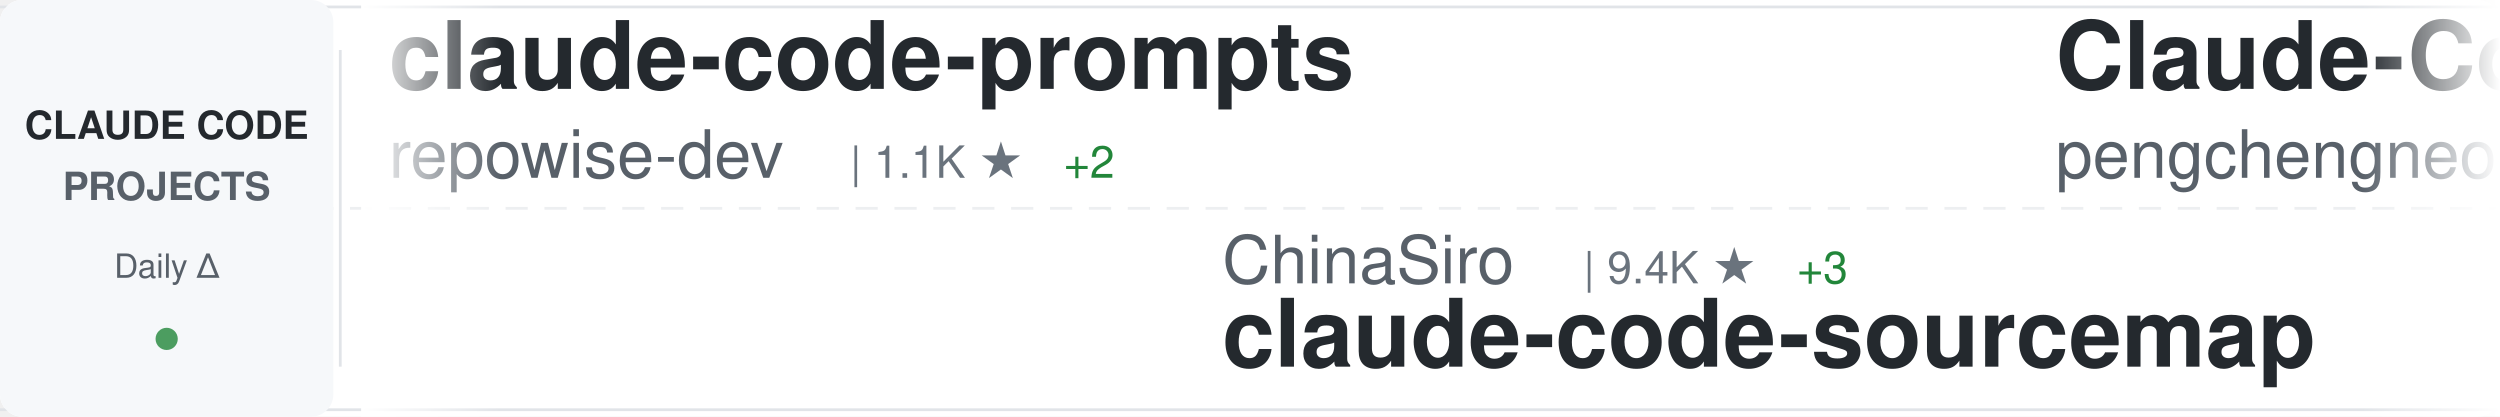
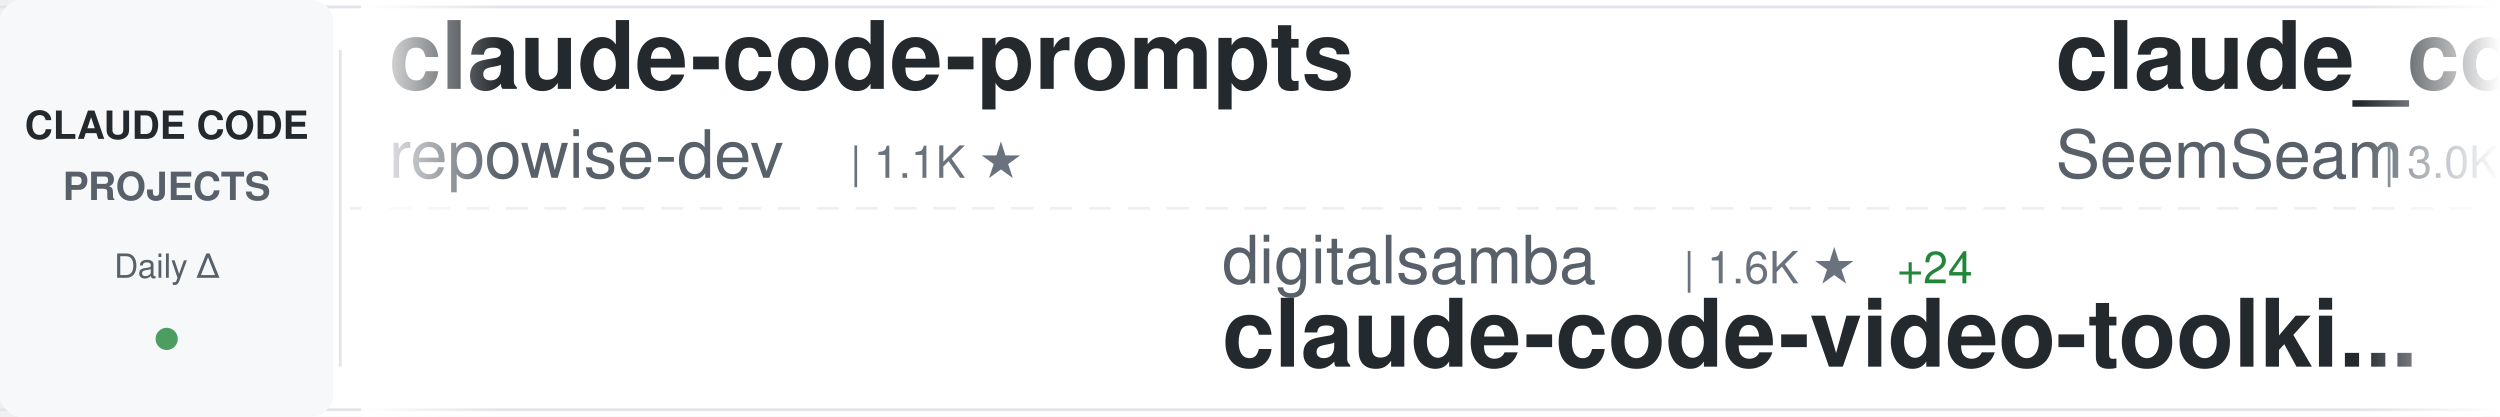
<svg xmlns="http://www.w3.org/2000/svg" width="900" height="150">
  <defs>
    <linearGradient id="awesomeLeftFade" x1="0%" y1="0%" x2="100%" y2="0%">
      <stop offset="0%" style="stop-color:#ffffff;stop-opacity:1" />
      <stop offset="100%" style="stop-color:#ffffff;stop-opacity:0" />
    </linearGradient>
    <linearGradient id="awesomeRightFade" x1="0%" y1="0%" x2="100%" y2="0%">
      <stop offset="0%" style="stop-color:#ffffff;stop-opacity:0" />
      <stop offset="100%" style="stop-color:#ffffff;stop-opacity:1" />
    </linearGradient>
  </defs>
  <rect width="900" height="150" fill="#ffffff" rx="8" />
  <rect x="0" y="2" width="900" height="1" fill="#e1e4e8" />
  <rect x="0" y="147" width="900" height="1" fill="#e1e4e8" />
  <line x1="0" y1="75" x2="900" y2="75" stroke="#e1e4e8" stroke-width="1" stroke-dasharray="8 6" opacity="0.6" />
  <rect x="0" y="0" width="120" height="150" fill="#f6f8fa" rx="8" />
  <text x="60" y="50" font-family="-apple-system, BlinkMacSystemFont, 'Segoe UI', Helvetica, Arial, sans-serif" font-size="14" font-weight="600" fill="#24292e" text-anchor="middle">CLAUDE CODE</text>
  <text x="60" y="72" font-family="-apple-system, BlinkMacSystemFont, 'Segoe UI', Helvetica, Arial, sans-serif" font-size="14" font-weight="600" fill="#586069" text-anchor="middle">PROJECTS</text>
  <text x="60" y="100" font-family="-apple-system, BlinkMacSystemFont, 'Segoe UI', Helvetica, Arial, sans-serif" font-size="12" font-weight="500" fill="#586069" text-anchor="middle">Daily Δ</text>
  <circle cx="60" cy="122" r="4" fill="#22863a" opacity="0.8" />
  <rect x="122" y="18" width="1" height="114" fill="#e1e4e8" />
  <clipPath id="awesomeTickerClip">
    <rect x="130" y="0" width="770" height="150" />
  </clipPath>
  <g clip-path="url(#awesomeTickerClip)">
    <g id="awesomeTickerItems">
      <animateTransform attributeName="transform" attributeType="XML" type="translate" from="0 0" to="-3000 0" dur="54s" repeatCount="indefinite" />
      <g transform="translate(0, 0)">
        <text x="140" y="32" font-family="-apple-system, BlinkMacSystemFont, 'Segoe UI', Helvetica, Arial, sans-serif" font-size="34" font-weight="600" fill="#24292e">claude-code-prompts</text>
        <text x="140" y="64" font-family="-apple-system, BlinkMacSystemFont, 'Segoe UI', Helvetica, Arial, sans-serif" font-size="24" font-weight="400" fill="#586069">repowise-dev</text>
        <text x="306" y="64" font-family="-apple-system, BlinkMacSystemFont, 'Segoe UI', Helvetica, Arial, sans-serif" font-size="16" font-weight="500" fill="#6a737d">| 1.1K ★</text>
-         <text x="383" y="64" font-family="-apple-system, BlinkMacSystemFont, 'Segoe UI', Helvetica, Arial, sans-serif" font-size="16" font-weight="500" fill="#22863a"> +2</text>
      </g>
      <g transform="translate(300, 0)">
-         <text x="140" y="102" font-family="-apple-system, BlinkMacSystemFont, 'Segoe UI', Helvetica, Arial, sans-serif" font-size="24" font-weight="400" fill="#586069">ChinaSiro</text>
-         <text x="270" y="102" font-family="-apple-system, BlinkMacSystemFont, 'Segoe UI', Helvetica, Arial, sans-serif" font-size="16" font-weight="500" fill="#6a737d">| 9.4K ★</text>
-         <text x="347" y="102" font-family="-apple-system, BlinkMacSystemFont, 'Segoe UI', Helvetica, Arial, sans-serif" font-size="16" font-weight="500" fill="#22863a"> +3</text>
+         <text x="140" y="102" font-family="-apple-system, BlinkMacSystemFont, 'Segoe UI', Helvetica, Arial, sans-serif" font-size="24" font-weight="400" fill="#586069">digitalsamba</text>
+         <text x="306" y="102" font-family="-apple-system, BlinkMacSystemFont, 'Segoe UI', Helvetica, Arial, sans-serif" font-size="16" font-weight="500" fill="#6a737d">| 1.6K ★</text>
+         <text x="383" y="102" font-family="-apple-system, BlinkMacSystemFont, 'Segoe UI', Helvetica, Arial, sans-serif" font-size="16" font-weight="500" fill="#22863a"> +24</text>
+         <text x="140" y="132" font-family="-apple-system, BlinkMacSystemFont, 'Segoe UI', Helvetica, Arial, sans-serif" font-size="34" font-weight="600" fill="#24292e">claude-code-video-toolki...</text>
+       </g>
+       <g transform="translate(600, 0)">
+         <text x="140" y="32" font-family="-apple-system, BlinkMacSystemFont, 'Segoe UI', Helvetica, Arial, sans-serif" font-size="34" font-weight="600" fill="#24292e">claude_codex_bridge</text>
+         <text x="140" y="64" font-family="-apple-system, BlinkMacSystemFont, 'Segoe UI', Helvetica, Arial, sans-serif" font-size="24" font-weight="400" fill="#586069">SeemSeam</text>
+         <text x="258" y="64" font-family="-apple-system, BlinkMacSystemFont, 'Segoe UI', Helvetica, Arial, sans-serif" font-size="16" font-weight="500" fill="#6a737d">| 3.0K ★</text>
+         <text x="335" y="64" font-family="-apple-system, BlinkMacSystemFont, 'Segoe UI', Helvetica, Arial, sans-serif" font-size="16" font-weight="500" fill="#22863a"> +8</text>
+       </g>
+       <g transform="translate(900, 0)">
+         <text x="140" y="102" font-family="-apple-system, BlinkMacSystemFont, 'Segoe UI', Helvetica, Arial, sans-serif" font-size="24" font-weight="400" fill="#586069">sugyan</text>
+         <text x="234" y="102" font-family="-apple-system, BlinkMacSystemFont, 'Segoe UI', Helvetica, Arial, sans-serif" font-size="16" font-weight="500" fill="#6a737d">| 1.1K ★</text>
+         <text x="311" y="102" font-family="-apple-system, BlinkMacSystemFont, 'Segoe UI', Helvetica, Arial, sans-serif" font-size="16" font-weight="500" fill="#22863a"> +2</text>
+         <text x="140" y="132" font-family="-apple-system, BlinkMacSystemFont, 'Segoe UI', Helvetica, Arial, sans-serif" font-size="34" font-weight="600" fill="#24292e">claude-code-webui</text>
+       </g>
+       <g transform="translate(1200, 0)">
+         <text x="140" y="32" font-family="-apple-system, BlinkMacSystemFont, 'Segoe UI', Helvetica, Arial, sans-serif" font-size="34" font-weight="600" fill="#24292e">claude-code-guide</text>
+         <text x="140" y="64" font-family="-apple-system, BlinkMacSystemFont, 'Segoe UI', Helvetica, Arial, sans-serif" font-size="24" font-weight="400" fill="#586069">zebbern</text>
+         <text x="246" y="64" font-family="-apple-system, BlinkMacSystemFont, 'Segoe UI', Helvetica, Arial, sans-serif" font-size="16" font-weight="500" fill="#6a737d">| 4.3K ★</text>
+         <text x="323" y="64" font-family="-apple-system, BlinkMacSystemFont, 'Segoe UI', Helvetica, Arial, sans-serif" font-size="16" font-weight="500" fill="#22863a"> +3</text>
+       </g>
+       <g transform="translate(1500, 0)">
+         <text x="140" y="102" font-family="-apple-system, BlinkMacSystemFont, 'Segoe UI', Helvetica, Arial, sans-serif" font-size="24" font-weight="400" fill="#586069">Hyper66666</text>
+         <text x="282" y="102" font-family="-apple-system, BlinkMacSystemFont, 'Segoe UI', Helvetica, Arial, sans-serif" font-size="16" font-weight="500" fill="#6a737d">| 216 ★</text>
        <text x="140" y="132" font-family="-apple-system, BlinkMacSystemFont, 'Segoe UI', Helvetica, Arial, sans-serif" font-size="34" font-weight="600" fill="#24292e">claude-code-sourcemap</text>
      </g>
-       <g transform="translate(600, 0)">
-         <text x="140" y="32" font-family="-apple-system, BlinkMacSystemFont, 'Segoe UI', Helvetica, Arial, sans-serif" font-size="34" font-weight="600" fill="#24292e">Claude-Code</text>
-         <text x="140" y="64" font-family="-apple-system, BlinkMacSystemFont, 'Segoe UI', Helvetica, Arial, sans-serif" font-size="24" font-weight="400" fill="#586069">pengchengneo</text>
-         <text x="306" y="64" font-family="-apple-system, BlinkMacSystemFont, 'Segoe UI', Helvetica, Arial, sans-serif" font-size="16" font-weight="500" fill="#6a737d">| 1.6K ★</text>
-         <text x="383" y="64" font-family="-apple-system, BlinkMacSystemFont, 'Segoe UI', Helvetica, Arial, sans-serif" font-size="16" font-weight="500" fill="#22863a"> +1</text>
+       <g transform="translate(1800, 0)">
+         <text x="140" y="32" font-family="-apple-system, BlinkMacSystemFont, 'Segoe UI', Helvetica, Arial, sans-serif" font-size="34" font-weight="600" fill="#24292e">claude-code-hub</text>
+         <text x="140" y="64" font-family="-apple-system, BlinkMacSystemFont, 'Segoe UI', Helvetica, Arial, sans-serif" font-size="24" font-weight="400" fill="#586069">ding113</text>
+         <text x="246" y="64" font-family="-apple-system, BlinkMacSystemFont, 'Segoe UI', Helvetica, Arial, sans-serif" font-size="16" font-weight="500" fill="#6a737d">| 3.1K ★</text>
+         <text x="323" y="64" font-family="-apple-system, BlinkMacSystemFont, 'Segoe UI', Helvetica, Arial, sans-serif" font-size="16" font-weight="500" fill="#22863a"> +5</text>
      </g>
-       <g transform="translate(900, 0)">
-         <text x="140" y="102" font-family="-apple-system, BlinkMacSystemFont, 'Segoe UI', Helvetica, Arial, sans-serif" font-size="24" font-weight="400" fill="#586069">luyao618</text>
-         <text x="258" y="102" font-family="-apple-system, BlinkMacSystemFont, 'Segoe UI', Helvetica, Arial, sans-serif" font-size="16" font-weight="500" fill="#6a737d">| 1.6K ★</text>
-         <text x="335" y="102" font-family="-apple-system, BlinkMacSystemFont, 'Segoe UI', Helvetica, Arial, sans-serif" font-size="16" font-weight="500" fill="#22863a"> +3</text>
-         <text x="140" y="132" font-family="-apple-system, BlinkMacSystemFont, 'Segoe UI', Helvetica, Arial, sans-serif" font-size="34" font-weight="600" fill="#24292e">Claude-Code-Source-Study</text>
+       <g transform="translate(2100, 0)">
+         <text x="140" y="102" font-family="-apple-system, BlinkMacSystemFont, 'Segoe UI', Helvetica, Arial, sans-serif" font-size="24" font-weight="400" fill="#586069">FlorianBruniaux</text>
+         <text x="342" y="102" font-family="-apple-system, BlinkMacSystemFont, 'Segoe UI', Helvetica, Arial, sans-serif" font-size="16" font-weight="500" fill="#6a737d">| 5.1K ★</text>
+         <text x="419" y="102" font-family="-apple-system, BlinkMacSystemFont, 'Segoe UI', Helvetica, Arial, sans-serif" font-size="16" font-weight="500" fill="#22863a"> +22</text>
+         <text x="140" y="132" font-family="-apple-system, BlinkMacSystemFont, 'Segoe UI', Helvetica, Arial, sans-serif" font-size="34" font-weight="600" fill="#24292e">claude-code-ultimate-gui...</text>
      </g>
-       <g transform="translate(1200, 0)">
+       <g transform="translate(2400, 0)">
        <text x="140" y="32" font-family="-apple-system, BlinkMacSystemFont, 'Segoe UI', Helvetica, Arial, sans-serif" font-size="34" font-weight="600" fill="#24292e">claude-code-harness</text>
        <text x="140" y="64" font-family="-apple-system, BlinkMacSystemFont, 'Segoe UI', Helvetica, Arial, sans-serif" font-size="24" font-weight="400" fill="#586069">Chachamaru127</text>
        <text x="318" y="64" font-family="-apple-system, BlinkMacSystemFont, 'Segoe UI', Helvetica, Arial, sans-serif" font-size="16" font-weight="500" fill="#6a737d">| 2.8K ★</text>
-         <text x="395" y="64" font-family="-apple-system, BlinkMacSystemFont, 'Segoe UI', Helvetica, Arial, sans-serif" font-size="16" font-weight="500" fill="#22863a"> +9</text>
-       </g>
-       <g transform="translate(1500, 0)">
-         <text x="140" y="102" font-family="-apple-system, BlinkMacSystemFont, 'Segoe UI', Helvetica, Arial, sans-serif" font-size="24" font-weight="400" fill="#586069">ding113</text>
-         <text x="246" y="102" font-family="-apple-system, BlinkMacSystemFont, 'Segoe UI', Helvetica, Arial, sans-serif" font-size="16" font-weight="500" fill="#6a737d">| 3.1K ★</text>
-         <text x="323" y="102" font-family="-apple-system, BlinkMacSystemFont, 'Segoe UI', Helvetica, Arial, sans-serif" font-size="16" font-weight="500" fill="#22863a"> +3</text>
-         <text x="140" y="132" font-family="-apple-system, BlinkMacSystemFont, 'Segoe UI', Helvetica, Arial, sans-serif" font-size="34" font-weight="600" fill="#24292e">claude-code-hub</text>
-       </g>
-       <g transform="translate(1800, 0)">
-         <text x="140" y="32" font-family="-apple-system, BlinkMacSystemFont, 'Segoe UI', Helvetica, Arial, sans-serif" font-size="34" font-weight="600" fill="#24292e">claude-coder</text>
-         <text x="140" y="64" font-family="-apple-system, BlinkMacSystemFont, 'Segoe UI', Helvetica, Arial, sans-serif" font-size="24" font-weight="400" fill="#586069">kodu-ai</text>
-         <text x="246" y="64" font-family="-apple-system, BlinkMacSystemFont, 'Segoe UI', Helvetica, Arial, sans-serif" font-size="16" font-weight="500" fill="#6a737d">| 5.3K ★</text>
-       </g>
-       <g transform="translate(2100, 0)">
-         <text x="140" y="102" font-family="-apple-system, BlinkMacSystemFont, 'Segoe UI', Helvetica, Arial, sans-serif" font-size="24" font-weight="400" fill="#586069">liuup</text>
-         <text x="222" y="102" font-family="-apple-system, BlinkMacSystemFont, 'Segoe UI', Helvetica, Arial, sans-serif" font-size="16" font-weight="500" fill="#6a737d">| 3.2K ★</text>
-         <text x="299" y="102" font-family="-apple-system, BlinkMacSystemFont, 'Segoe UI', Helvetica, Arial, sans-serif" font-size="16" font-weight="500" fill="#22863a"> +11</text>
-         <text x="140" y="132" font-family="-apple-system, BlinkMacSystemFont, 'Segoe UI', Helvetica, Arial, sans-serif" font-size="34" font-weight="600" fill="#24292e">claude-code-analysis</text>
-       </g>
-       <g transform="translate(2400, 0)">
-         <text x="140" y="32" font-family="-apple-system, BlinkMacSystemFont, 'Segoe UI', Helvetica, Arial, sans-serif" font-size="34" font-weight="600" fill="#24292e">claude-code</text>
-         <text x="140" y="64" font-family="-apple-system, BlinkMacSystemFont, 'Segoe UI', Helvetica, Arial, sans-serif" font-size="24" font-weight="400" fill="#586069">xorespesp</text>
-         <text x="270" y="64" font-family="-apple-system, BlinkMacSystemFont, 'Segoe UI', Helvetica, Arial, sans-serif" font-size="16" font-weight="500" fill="#6a737d">| 228 ★</text>
+         <text x="395" y="64" font-family="-apple-system, BlinkMacSystemFont, 'Segoe UI', Helvetica, Arial, sans-serif" font-size="16" font-weight="500" fill="#22863a"> +11</text>
      </g>
      <g transform="translate(2700, 0)">
-         <text x="140" y="102" font-family="-apple-system, BlinkMacSystemFont, 'Segoe UI', Helvetica, Arial, sans-serif" font-size="24" font-weight="400" fill="#586069">yasasbanukaofficial</text>
-         <text x="390" y="102" font-family="-apple-system, BlinkMacSystemFont, 'Segoe UI', Helvetica, Arial, sans-serif" font-size="16" font-weight="500" fill="#6a737d">| 3.6K ★</text>
-         <text x="467" y="102" font-family="-apple-system, BlinkMacSystemFont, 'Segoe UI', Helvetica, Arial, sans-serif" font-size="16" font-weight="500" fill="#22863a"> +7</text>
+         <text x="140" y="102" font-family="-apple-system, BlinkMacSystemFont, 'Segoe UI', Helvetica, Arial, sans-serif" font-size="24" font-weight="400" fill="#586069">alex000kim</text>
+         <text x="282" y="102" font-family="-apple-system, BlinkMacSystemFont, 'Segoe UI', Helvetica, Arial, sans-serif" font-size="16" font-weight="500" fill="#6a737d">| 228 ★</text>
        <text x="140" y="132" font-family="-apple-system, BlinkMacSystemFont, 'Segoe UI', Helvetica, Arial, sans-serif" font-size="34" font-weight="600" fill="#24292e">claude-code</text>
      </g>
      <g transform="translate(3000, 0)">
        <text x="140" y="32" font-family="-apple-system, BlinkMacSystemFont, 'Segoe UI', Helvetica, Arial, sans-serif" font-size="34" font-weight="600" fill="#24292e">claude-code-prompts</text>
        <text x="140" y="64" font-family="-apple-system, BlinkMacSystemFont, 'Segoe UI', Helvetica, Arial, sans-serif" font-size="24" font-weight="400" fill="#586069">repowise-dev</text>
        <text x="306" y="64" font-family="-apple-system, BlinkMacSystemFont, 'Segoe UI', Helvetica, Arial, sans-serif" font-size="16" font-weight="500" fill="#6a737d">| 1.1K ★</text>
-         <text x="383" y="64" font-family="-apple-system, BlinkMacSystemFont, 'Segoe UI', Helvetica, Arial, sans-serif" font-size="16" font-weight="500" fill="#22863a"> +2</text>
      </g>
      <g transform="translate(3300, 0)">
-         <text x="140" y="102" font-family="-apple-system, BlinkMacSystemFont, 'Segoe UI', Helvetica, Arial, sans-serif" font-size="24" font-weight="400" fill="#586069">ChinaSiro</text>
-         <text x="270" y="102" font-family="-apple-system, BlinkMacSystemFont, 'Segoe UI', Helvetica, Arial, sans-serif" font-size="16" font-weight="500" fill="#6a737d">| 9.4K ★</text>
-         <text x="347" y="102" font-family="-apple-system, BlinkMacSystemFont, 'Segoe UI', Helvetica, Arial, sans-serif" font-size="16" font-weight="500" fill="#22863a"> +3</text>
-         <text x="140" y="132" font-family="-apple-system, BlinkMacSystemFont, 'Segoe UI', Helvetica, Arial, sans-serif" font-size="34" font-weight="600" fill="#24292e">claude-code-sourcemap</text>
+         <text x="140" y="102" font-family="-apple-system, BlinkMacSystemFont, 'Segoe UI', Helvetica, Arial, sans-serif" font-size="24" font-weight="400" fill="#586069">digitalsamba</text>
+         <text x="306" y="102" font-family="-apple-system, BlinkMacSystemFont, 'Segoe UI', Helvetica, Arial, sans-serif" font-size="16" font-weight="500" fill="#6a737d">| 1.6K ★</text>
+         <text x="383" y="102" font-family="-apple-system, BlinkMacSystemFont, 'Segoe UI', Helvetica, Arial, sans-serif" font-size="16" font-weight="500" fill="#22863a"> +24</text>
+         <text x="140" y="132" font-family="-apple-system, BlinkMacSystemFont, 'Segoe UI', Helvetica, Arial, sans-serif" font-size="34" font-weight="600" fill="#24292e">claude-code-video-toolki...</text>
      </g>
      <g transform="translate(3600, 0)">
-         <text x="140" y="32" font-family="-apple-system, BlinkMacSystemFont, 'Segoe UI', Helvetica, Arial, sans-serif" font-size="34" font-weight="600" fill="#24292e">Claude-Code</text>
-         <text x="140" y="64" font-family="-apple-system, BlinkMacSystemFont, 'Segoe UI', Helvetica, Arial, sans-serif" font-size="24" font-weight="400" fill="#586069">pengchengneo</text>
-         <text x="306" y="64" font-family="-apple-system, BlinkMacSystemFont, 'Segoe UI', Helvetica, Arial, sans-serif" font-size="16" font-weight="500" fill="#6a737d">| 1.6K ★</text>
-         <text x="383" y="64" font-family="-apple-system, BlinkMacSystemFont, 'Segoe UI', Helvetica, Arial, sans-serif" font-size="16" font-weight="500" fill="#22863a"> +1</text>
+         <text x="140" y="32" font-family="-apple-system, BlinkMacSystemFont, 'Segoe UI', Helvetica, Arial, sans-serif" font-size="34" font-weight="600" fill="#24292e">claude_codex_bridge</text>
+         <text x="140" y="64" font-family="-apple-system, BlinkMacSystemFont, 'Segoe UI', Helvetica, Arial, sans-serif" font-size="24" font-weight="400" fill="#586069">SeemSeam</text>
+         <text x="258" y="64" font-family="-apple-system, BlinkMacSystemFont, 'Segoe UI', Helvetica, Arial, sans-serif" font-size="16" font-weight="500" fill="#6a737d">| 3.0K ★</text>
+         <text x="335" y="64" font-family="-apple-system, BlinkMacSystemFont, 'Segoe UI', Helvetica, Arial, sans-serif" font-size="16" font-weight="500" fill="#22863a"> +8</text>
      </g>
      <g transform="translate(3900, 0)">
-         <text x="140" y="102" font-family="-apple-system, BlinkMacSystemFont, 'Segoe UI', Helvetica, Arial, sans-serif" font-size="24" font-weight="400" fill="#586069">luyao618</text>
-         <text x="258" y="102" font-family="-apple-system, BlinkMacSystemFont, 'Segoe UI', Helvetica, Arial, sans-serif" font-size="16" font-weight="500" fill="#6a737d">| 1.6K ★</text>
-         <text x="335" y="102" font-family="-apple-system, BlinkMacSystemFont, 'Segoe UI', Helvetica, Arial, sans-serif" font-size="16" font-weight="500" fill="#22863a"> +3</text>
-         <text x="140" y="132" font-family="-apple-system, BlinkMacSystemFont, 'Segoe UI', Helvetica, Arial, sans-serif" font-size="34" font-weight="600" fill="#24292e">Claude-Code-Source-Study</text>
+         <text x="140" y="102" font-family="-apple-system, BlinkMacSystemFont, 'Segoe UI', Helvetica, Arial, sans-serif" font-size="24" font-weight="400" fill="#586069">sugyan</text>
+         <text x="234" y="102" font-family="-apple-system, BlinkMacSystemFont, 'Segoe UI', Helvetica, Arial, sans-serif" font-size="16" font-weight="500" fill="#6a737d">| 1.1K ★</text>
+         <text x="311" y="102" font-family="-apple-system, BlinkMacSystemFont, 'Segoe UI', Helvetica, Arial, sans-serif" font-size="16" font-weight="500" fill="#22863a"> +2</text>
+         <text x="140" y="132" font-family="-apple-system, BlinkMacSystemFont, 'Segoe UI', Helvetica, Arial, sans-serif" font-size="34" font-weight="600" fill="#24292e">claude-code-webui</text>
      </g>
    </g>
  </g>
  <rect x="130" y="0" width="50" height="150" fill="url(#awesomeLeftFade)" />
  <rect x="850" y="0" width="50" height="150" fill="url(#awesomeRightFade)" />
</svg>
